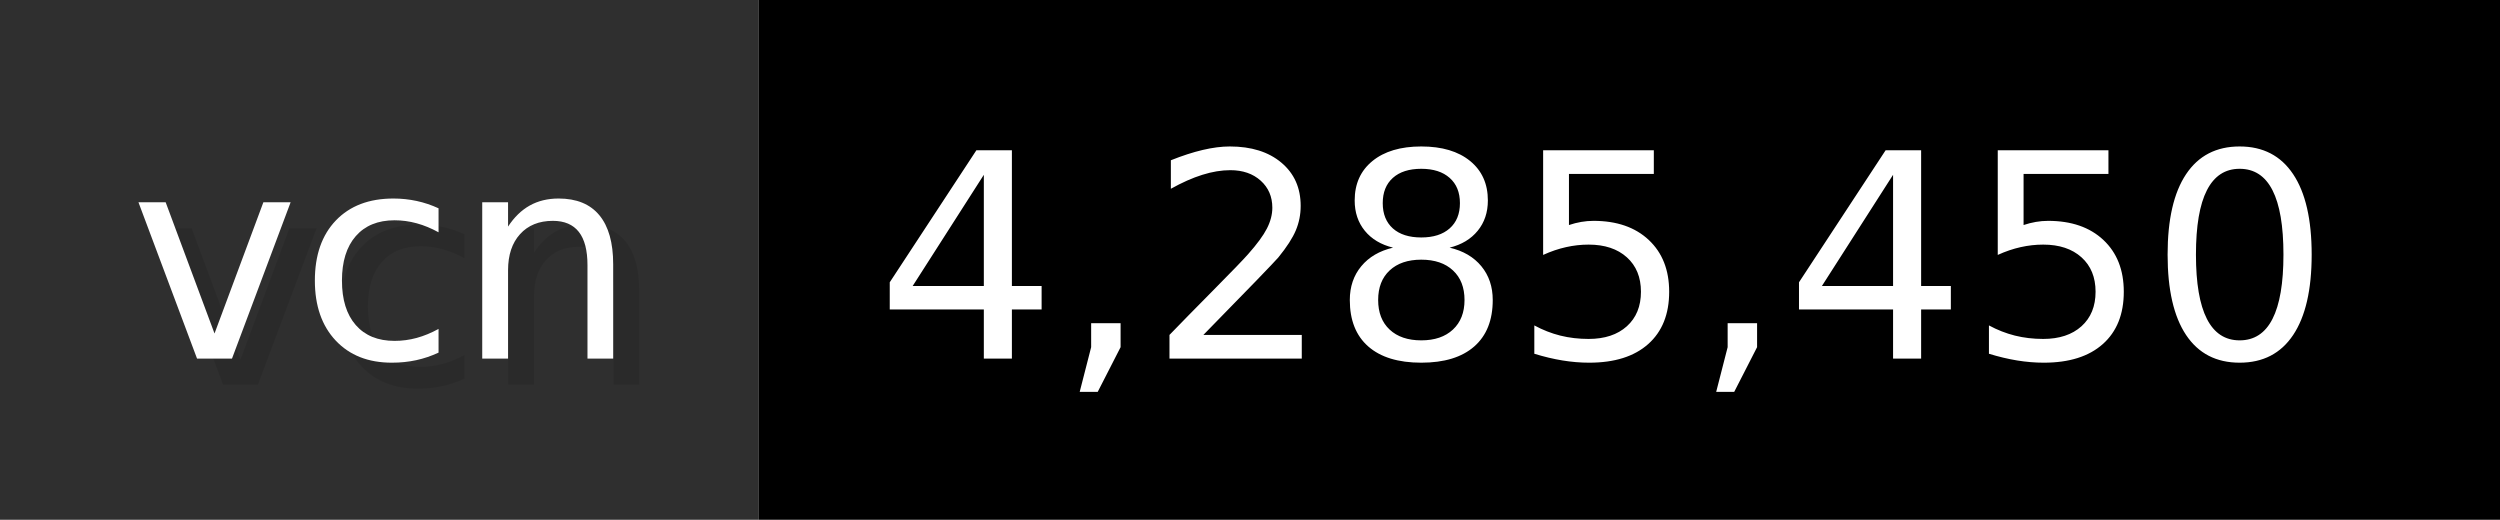
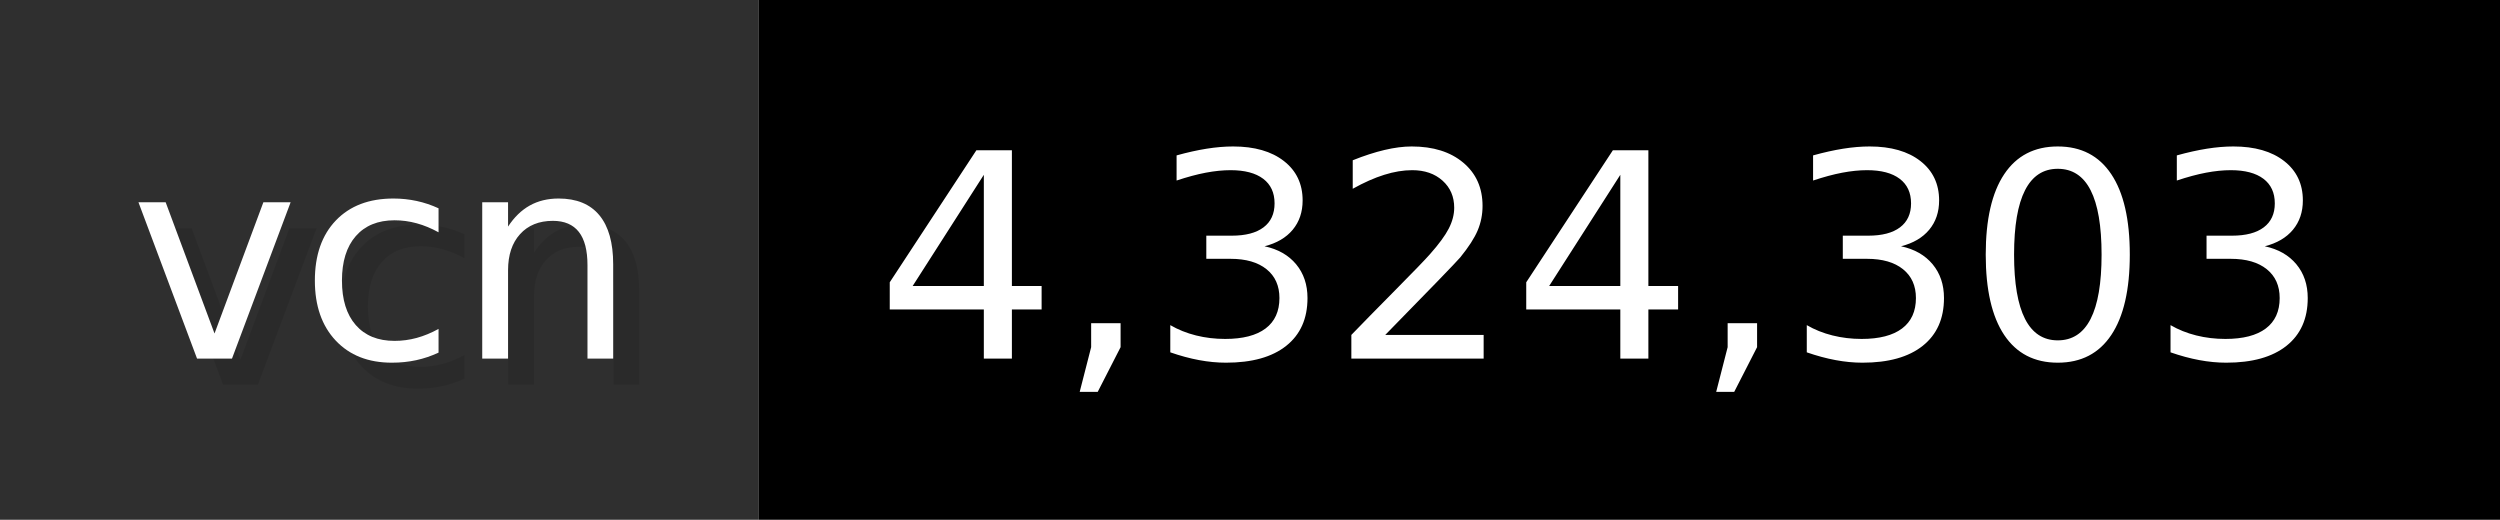
- <svg xmlns="http://www.w3.org/2000/svg" width="96.2" height="20" viewBox="0 0 962 200" role="img" aria-label="vcn: 4,285,450">
+ <svg xmlns="http://www.w3.org/2000/svg" width="96.2" height="20" viewBox="0 0 962 200" role="img" aria-label="vcn: 4,324,303">
  <g>
    <rect fill="#2F2F2F" width="292" height="200" />
    <rect fill="#" x="292" width="670" height="200" />
  </g>
  <g aria-hidden="true" fill="#fff" text-anchor="start" font-family="Verdana,DejaVu Sans,sans-serif" font-size="110">
    <text x="60" y="148" textLength="192" fill="#000" opacity="0.1">vcn</text>
    <text x="50" y="138" textLength="192">vcn</text>
-     <text x="347" y="148" textLength="570" fill="#000" opacity="0.1">4,285,450</text>
-     <text x="337" y="138" textLength="570">4,285,450</text>
+     <text x="347" y="148" textLength="570" fill="#000" opacity="0.1">4,324,303</text>
+     <text x="337" y="138" textLength="570">4,324,303</text>
  </g>
</svg>
